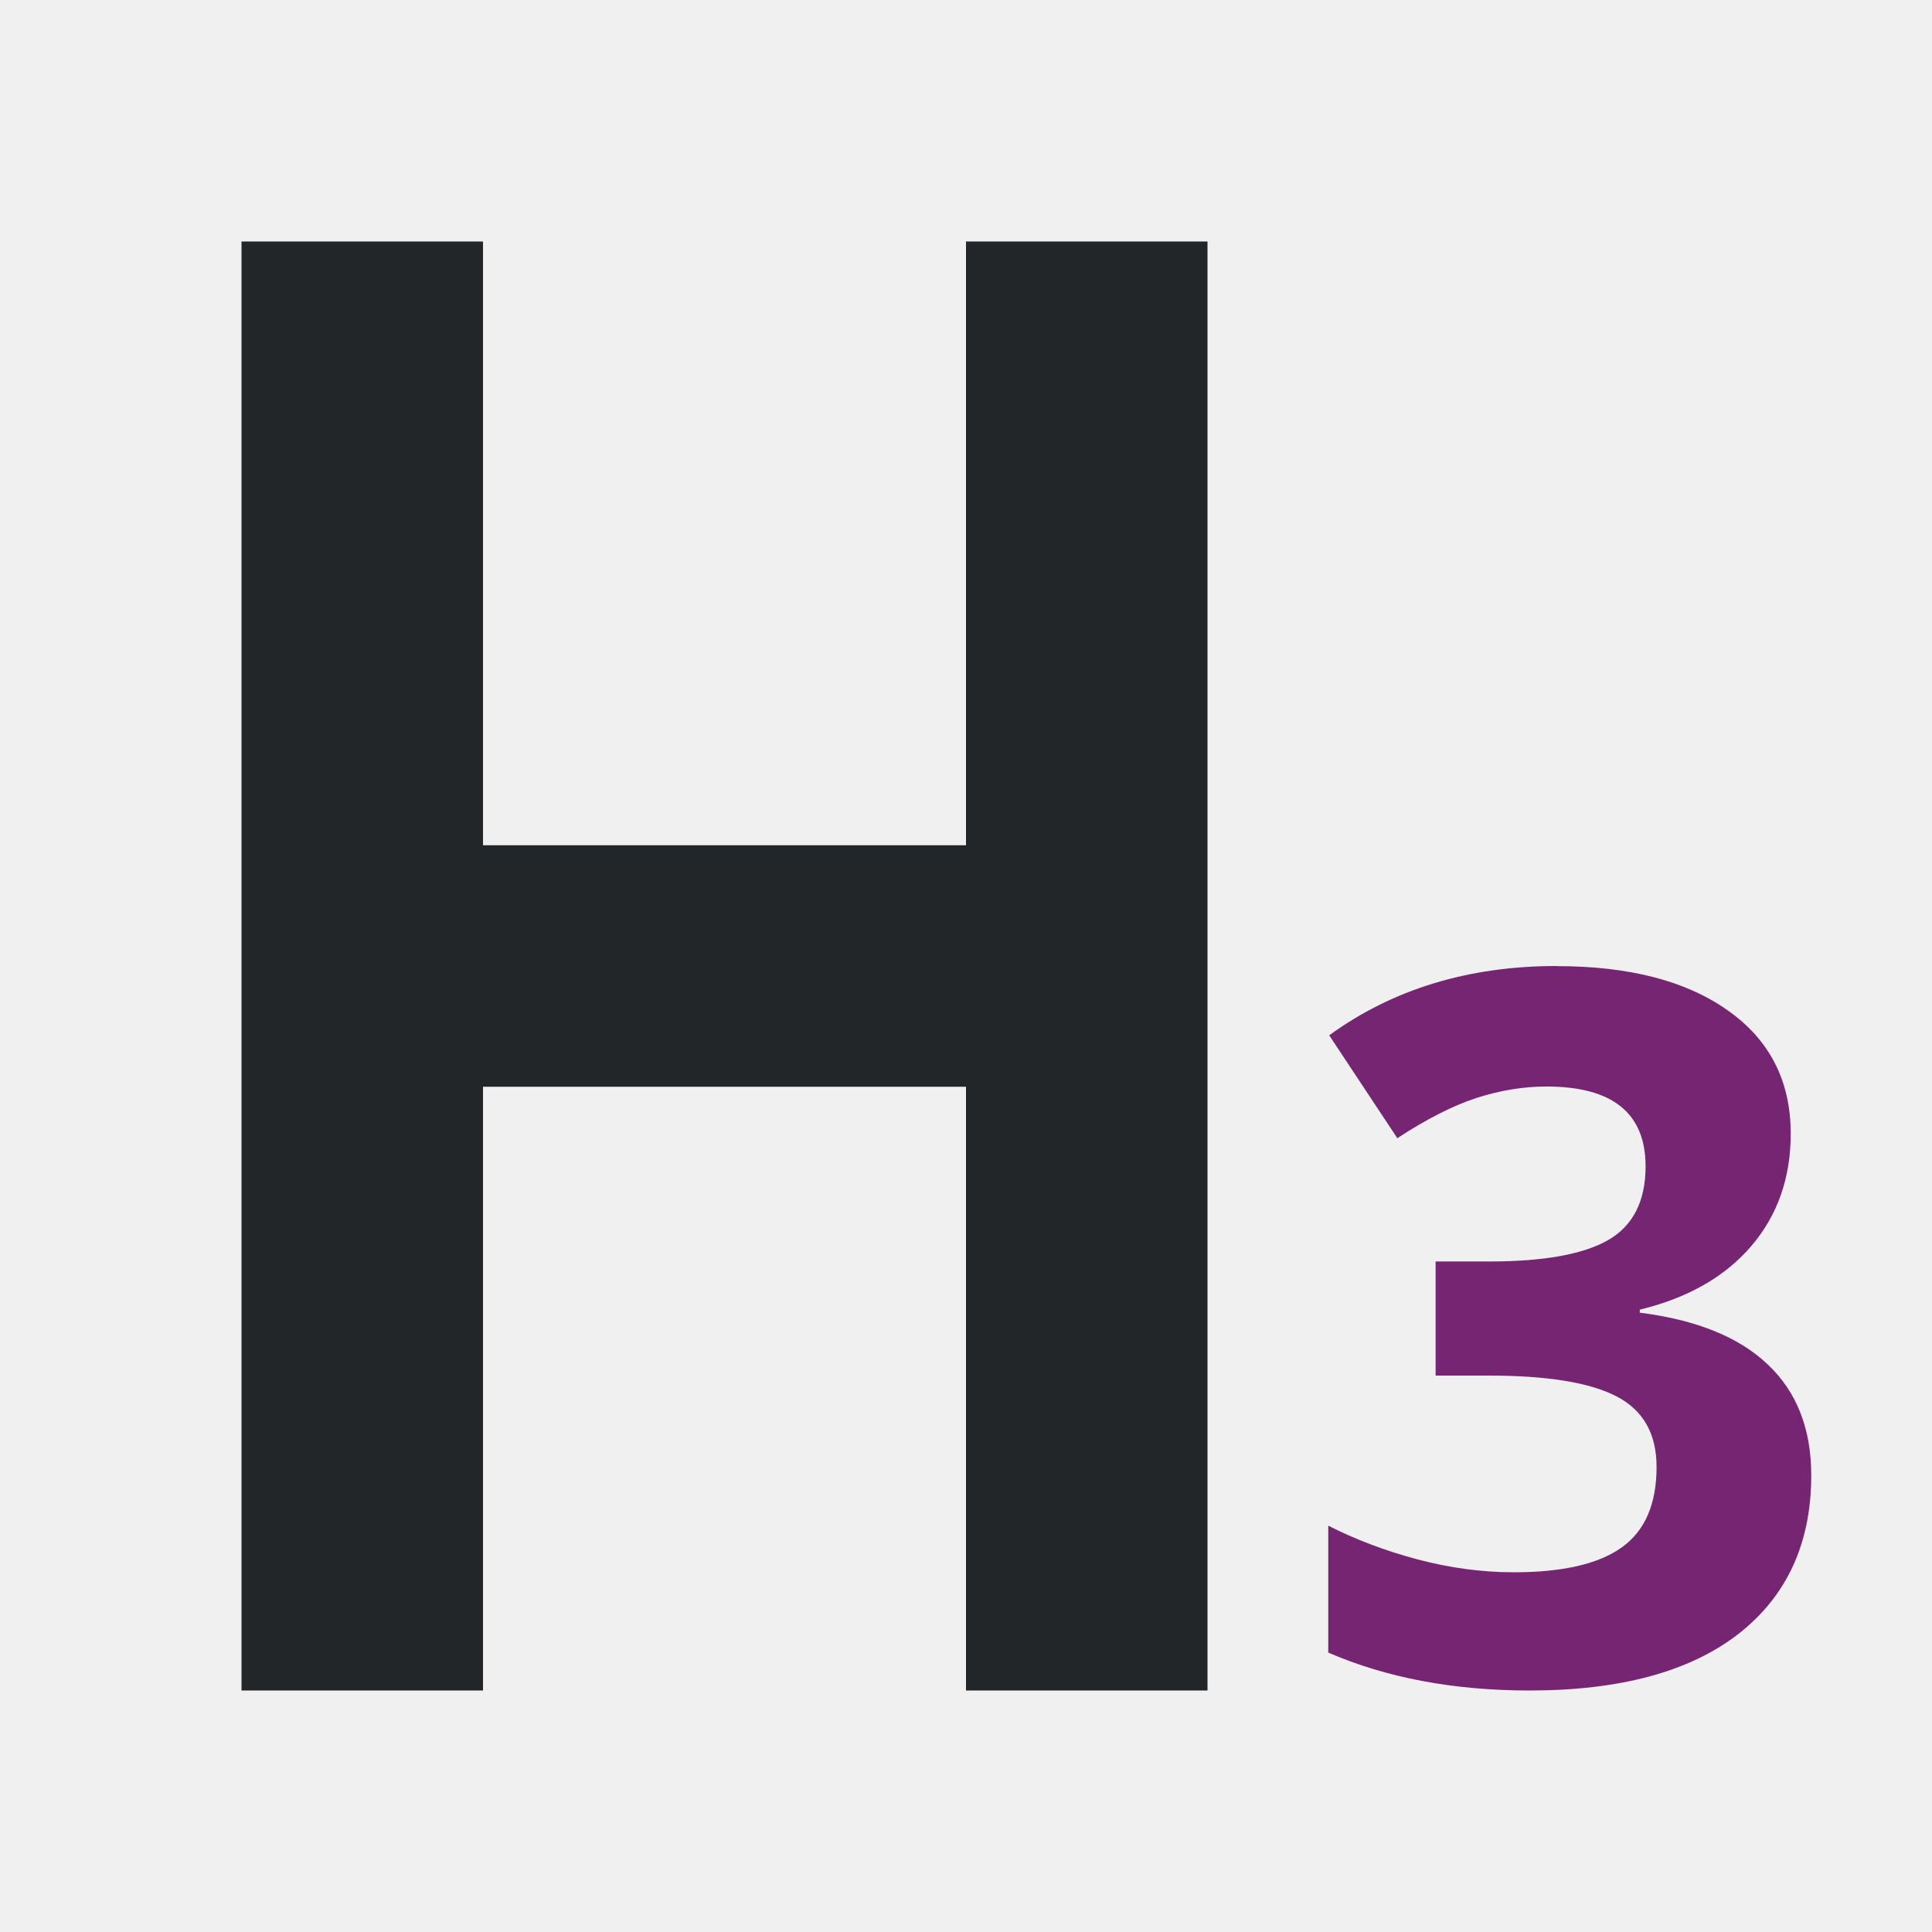
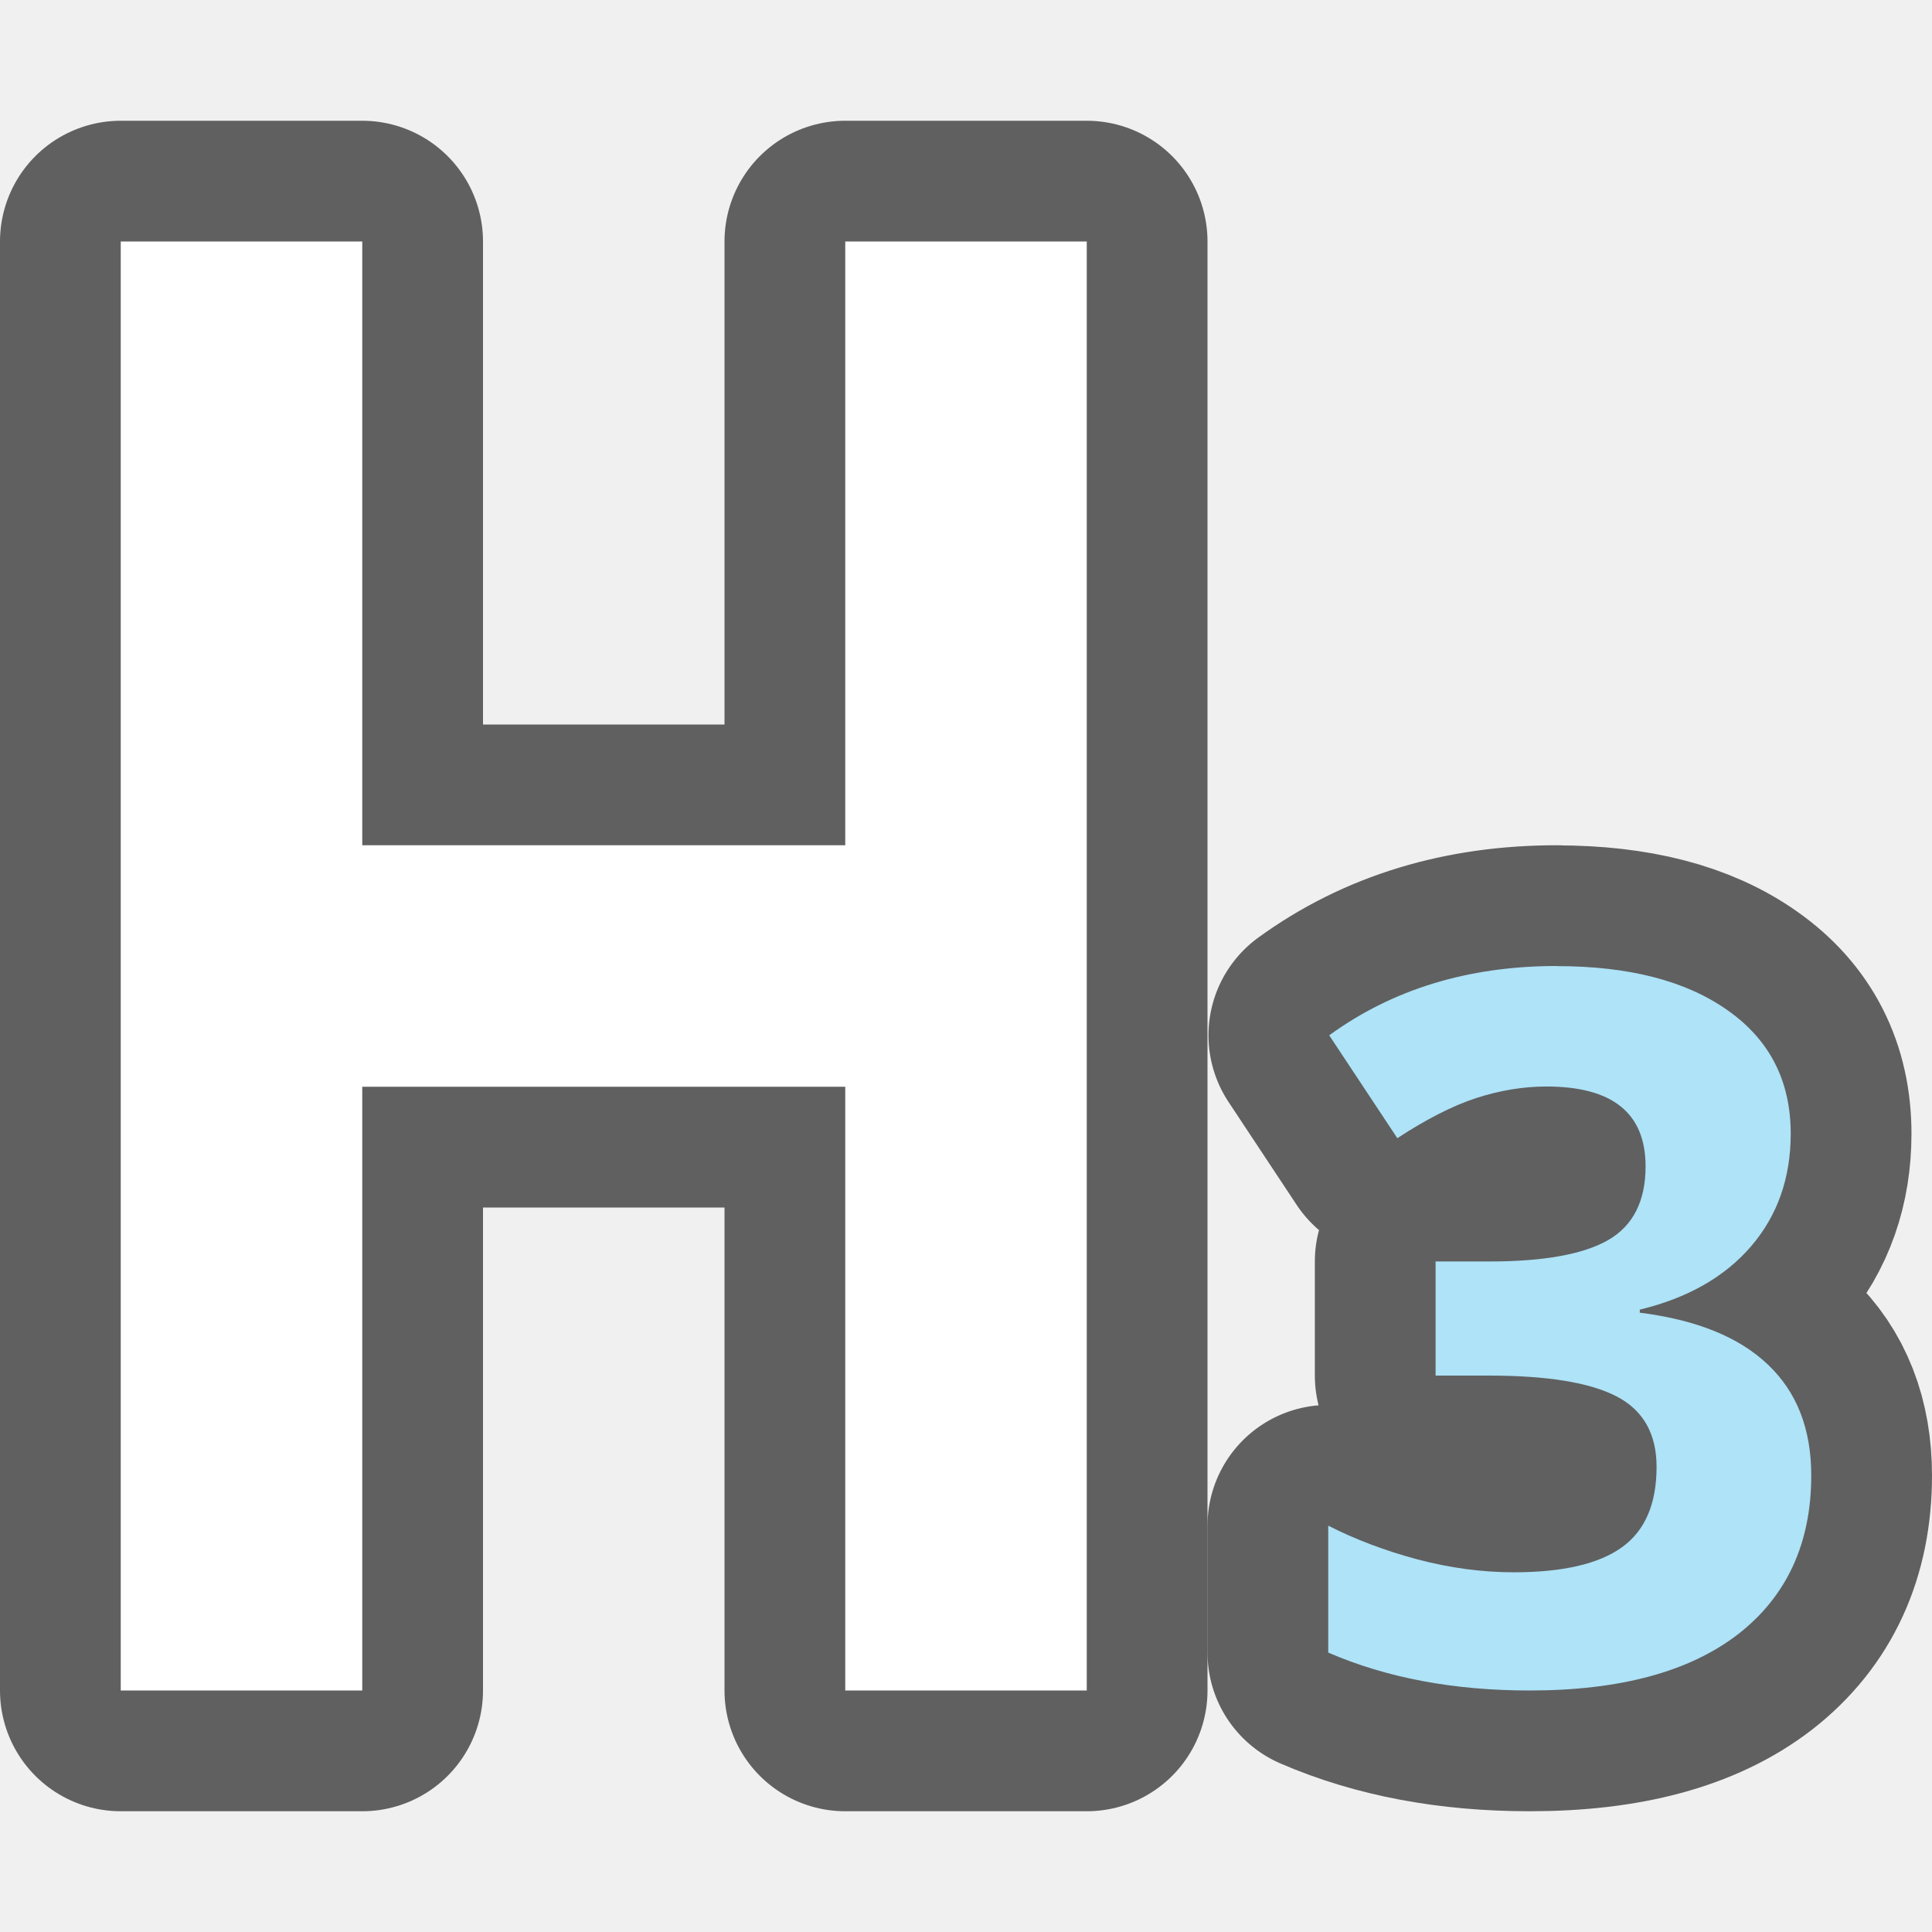
- <svg xmlns="http://www.w3.org/2000/svg" viewBox="0 0 16 16">
-   <path d="m2 2v12h2v-5h4v5h2v-12h-2v5h-4v-5z" fill="#232629" />
-   <path d="m12.893 8c-.73 0-1.358.191-1.885.574l.564.852c.24-.157.457-.268.652-.332.198-.064.392-.096.582-.096.548 0 .822.22.822.662 0 .287-.104.492-.312.611-.206.117-.533.176-.98.176h-.447v.945h.439c.485 0 .837.057 1.059.172.221.114.332.31.332.584 0 .306-.095.528-.287.666s-.491.207-.895.207c-.264 0-.53-.036-.799-.107-.269-.072-.514-.165-.738-.279v1.051c.485.21 1.041.314 1.668.314.748 0 1.323-.155 1.727-.467.403-.314.605-.753.605-1.314 0-.386-.12-.692-.359-.918-.24-.229-.594-.371-1.061-.43v-.025c.395-.096.703-.27.922-.525.219-.255.328-.567.328-.932 0-.436-.174-.777-.521-1.021-.345-.245-.818-.367-1.416-.367z" fill="#762572" />
+ <svg xmlns="http://www.w3.org/2000/svg" viewBox="0 0 16 16" version="1.1" id="svg6">
+   <defs id="defs10" />
+   <path style="fill:#000000;stroke:#000000;opacity:0.6;stroke-width:2;stroke-miterlimit:4;stroke-dasharray:none;stroke-linejoin:round" id="path824" d="M 1,2 V 14 H 3 V 9 h 4 v 5 H 9 V 2 H 7 V 7 H 3 V 2 Z" />
+   <path style="fill:#000000;fill-opacity:1;stroke:#000000;opacity:0.6;stroke-width:2;stroke-miterlimit:4;stroke-dasharray:none;stroke-linejoin:round" id="path826" fill="#762572" d="m12.893 8c-.73 0-1.358.191-1.885.574l.564.852c.24-.157.457-.268.652-.332.198-.064.392-.096.582-.096.548 0 .822.22.822.662 0 .287-.104.492-.312.611-.206.117-.533.176-.98.176h-.447v.945h.439c.485 0 .837.057 1.059.172.221.114.332.31.332.584 0 .306-.095.528-.287.666s-.491.207-.895.207c-.264 0-.53-.036-.799-.107-.269-.072-.514-.165-.738-.279v1.051c.485.21 1.041.314 1.668.314.748 0 1.323-.155 1.727-.467.403-.314.605-.753.605-1.314 0-.386-.12-.692-.359-.918-.24-.229-.594-.371-1.061-.43v-.025c.395-.096.703-.27.922-.525.219-.255.328-.567.328-.932 0-.436-.174-.777-.521-1.021-.345-.245-.818-.367-1.416-.367z" />
+   <path d="M 1,2 V 14 H 3 V 9 h 4 v 5 H 9 V 2 H 7 V 7 H 3 V 2 Z" id="path2" style="fill:#ffffff" />
+   <path d="m12.893 8c-.73 0-1.358.191-1.885.574l.564.852c.24-.157.457-.268.652-.332.198-.064.392-.096.582-.096.548 0 .822.22.822.662 0 .287-.104.492-.312.611-.206.117-.533.176-.98.176h-.447v.945h.439c.485 0 .837.057 1.059.172.221.114.332.31.332.584 0 .306-.095.528-.287.666s-.491.207-.895.207c-.264 0-.53-.036-.799-.107-.269-.072-.514-.165-.738-.279v1.051c.485.21 1.041.314 1.668.314.748 0 1.323-.155 1.727-.467.403-.314.605-.753.605-1.314 0-.386-.12-.692-.359-.918-.24-.229-.594-.371-1.061-.43v-.025c.395-.096.703-.27.922-.525.219-.255.328-.567.328-.932 0-.436-.174-.777-.521-1.021-.345-.245-.818-.367-1.416-.367z" fill="#762572" id="path4" style="fill:#aee3f8;fill-opacity:1" />
</svg>
